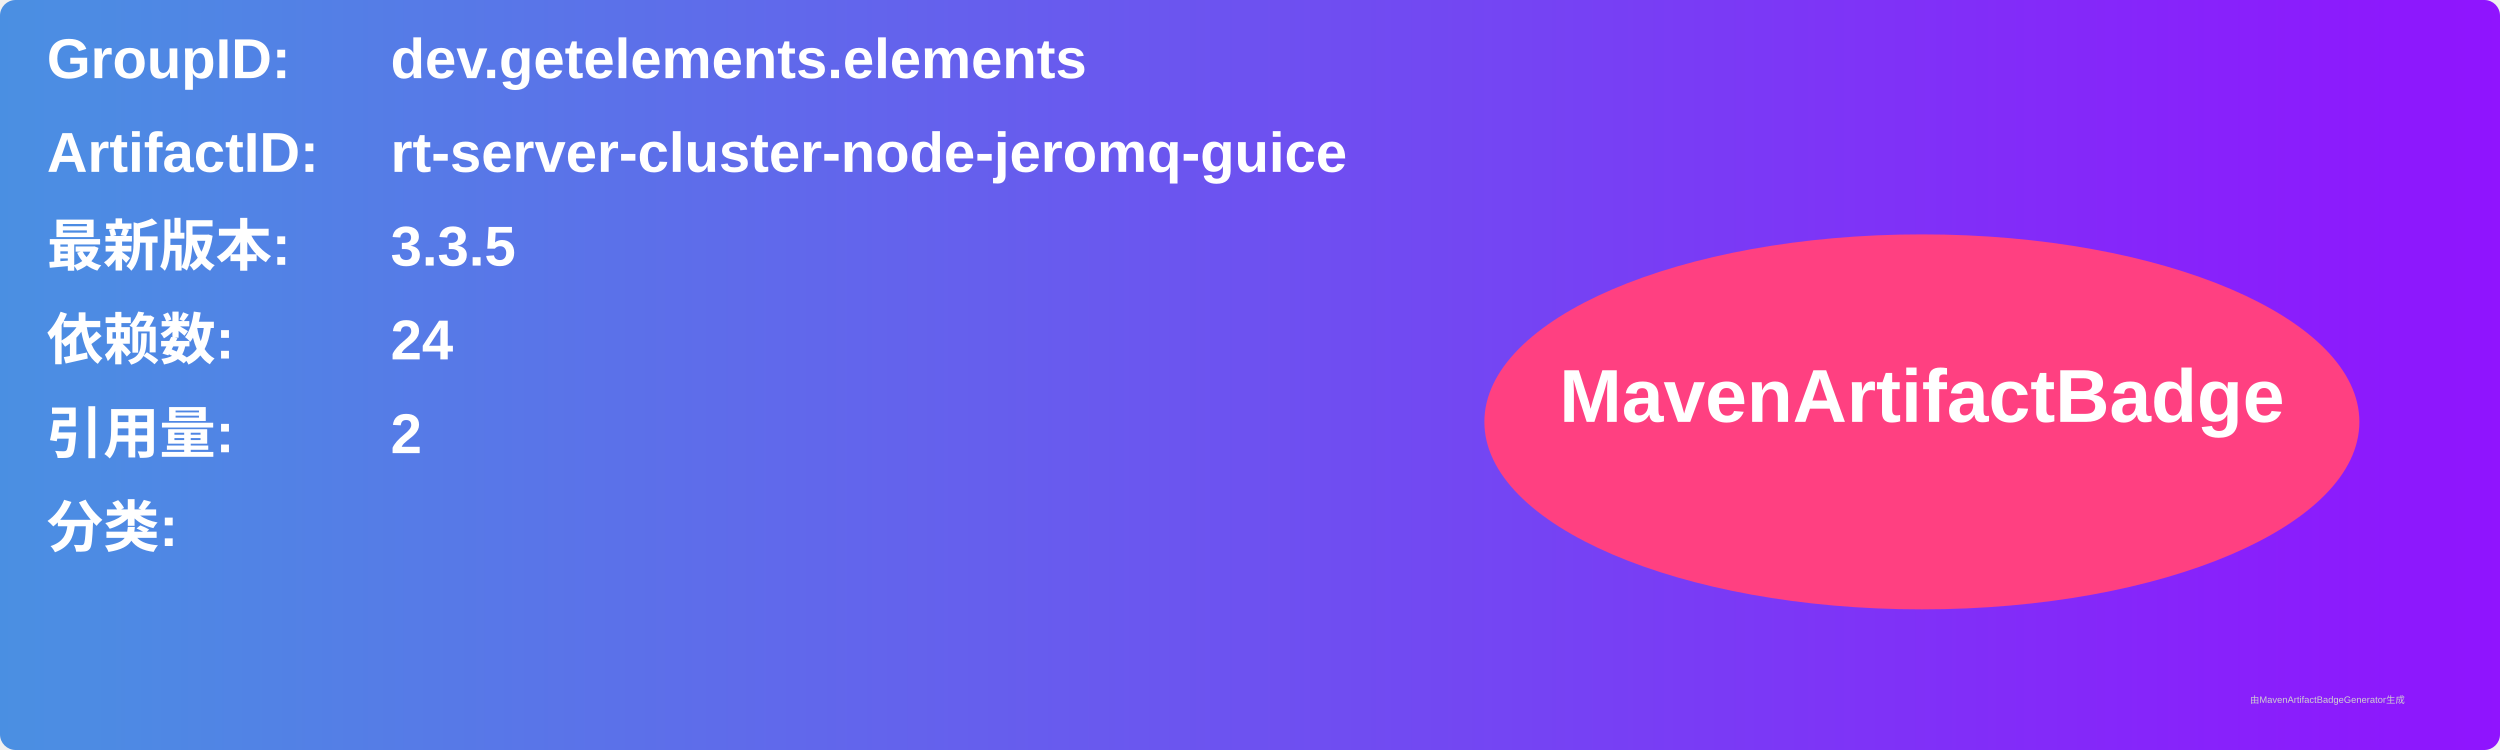
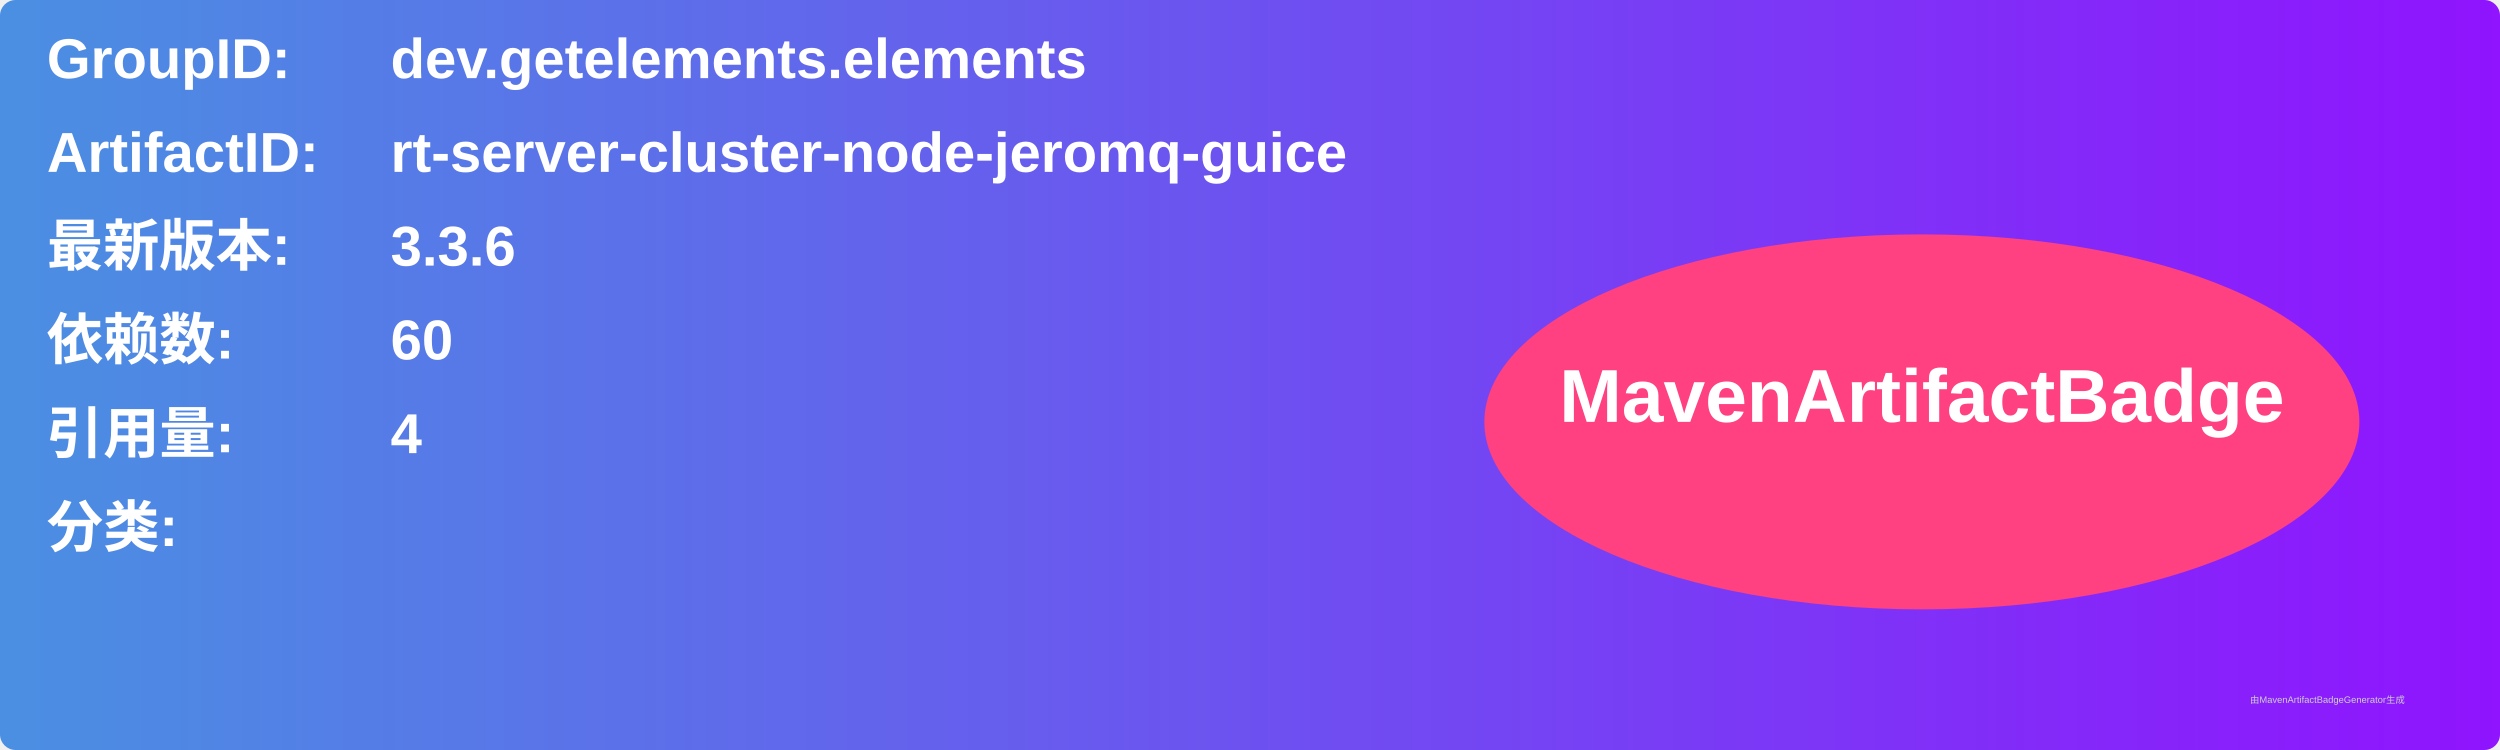
<svg xmlns="http://www.w3.org/2000/svg" width="800" height="240" viewBox="0 0 800 240">
  <linearGradient id="grad" x1="0%" y1="0%" x2="100%" y2="0%">
    <stop offset="0%" stop-color="#4a90e2" />
    <stop offset="100%" stop-color="#9013fe" />
  </linearGradient>
  <rect width="100%" height="100%" rx="5" ry="5" fill="url(#grad)" />
  <g transform="translate(15, 15)">
    <text x="0" y="10" font-family="Arial" font-size="18" fill="white" font-weight="bold" width="260">GroupID:</text>
    <text x="110" y="10" font-family="Arial" font-size="18" fill="white" font-weight="bold" width="460">dev.getelements.elements</text>
    <text x="0" y="40" font-family="Arial" font-size="18" fill="white" font-weight="bold" width="260">ArtifactID:</text>
    <text x="110" y="40" font-family="Arial" font-size="18" fill="white" font-weight="bold" width="460">rt-server-cluster-node-jeromq-guice</text>
    <text x="0" y="70" font-family="Arial" font-size="18" fill="white" font-weight="bold">最新版本:</text>
    <text x="110" y="70" font-family="Arial" font-size="18" fill="white" font-weight="bold">
-       <tspan font-weight="bold">3.3.5</tspan>
+       <tspan font-weight="bold">3.3.6</tspan>
    </text>
    <text x="0" y="100" font-family="Arial" font-size="18" fill="white" font-weight="bold">依赖数: </text>
    <text x="110" y="100" font-family="Arial" font-size="18" fill="white">
-       <tspan font-weight="bold">24</tspan>
+       <tspan font-weight="bold">60</tspan>
    </text>
    <text x="0" y="130" font-family="Arial" font-size="18" fill="white" font-weight="bold">引用量: </text>
    <text x="110" y="130" font-family="Arial" font-size="18" fill="white">
-       <tspan font-weight="bold">2</tspan>
+       <tspan font-weight="bold">4</tspan>
    </text>
    <text x="0" y="160" font-family="Arial" font-size="18" fill="white" font-weight="bold">分类:</text>
    <text x="10" y="190" font-family="Arial" font-size="10" fill="white">
      <tspan font-weight="bold" />
    </text>
    <ellipse cx="600" cy="120" rx="140" ry="60" fill="#ff4081" />
    <text x="600" y="120" text-anchor="middle" font-family="Arial" font-size="24" fill="white" font-weight="bold">MavenArtifactBadge</text>
  </g>
  <text x="720" y="225" font-family="Arial" font-size="3" fill="#d0d0d0">由MavenArtifactBadgeGenerator生成</text>
</svg>
